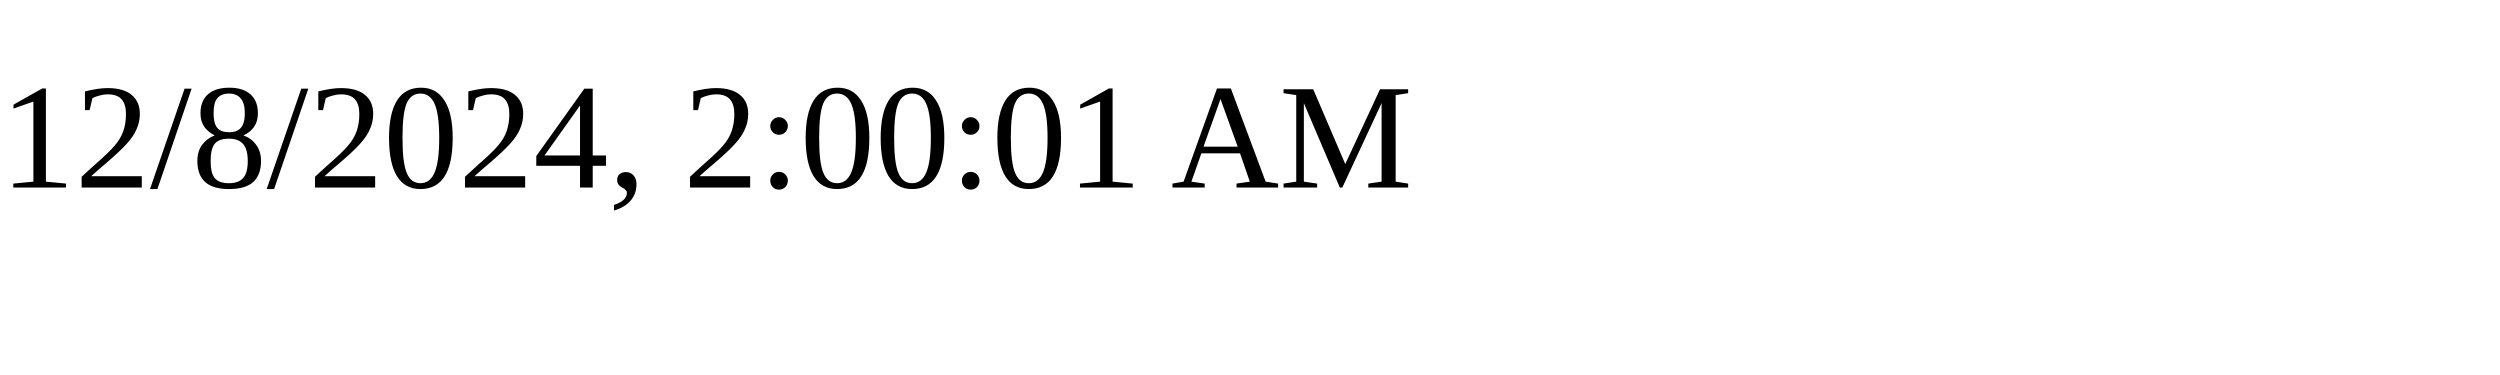
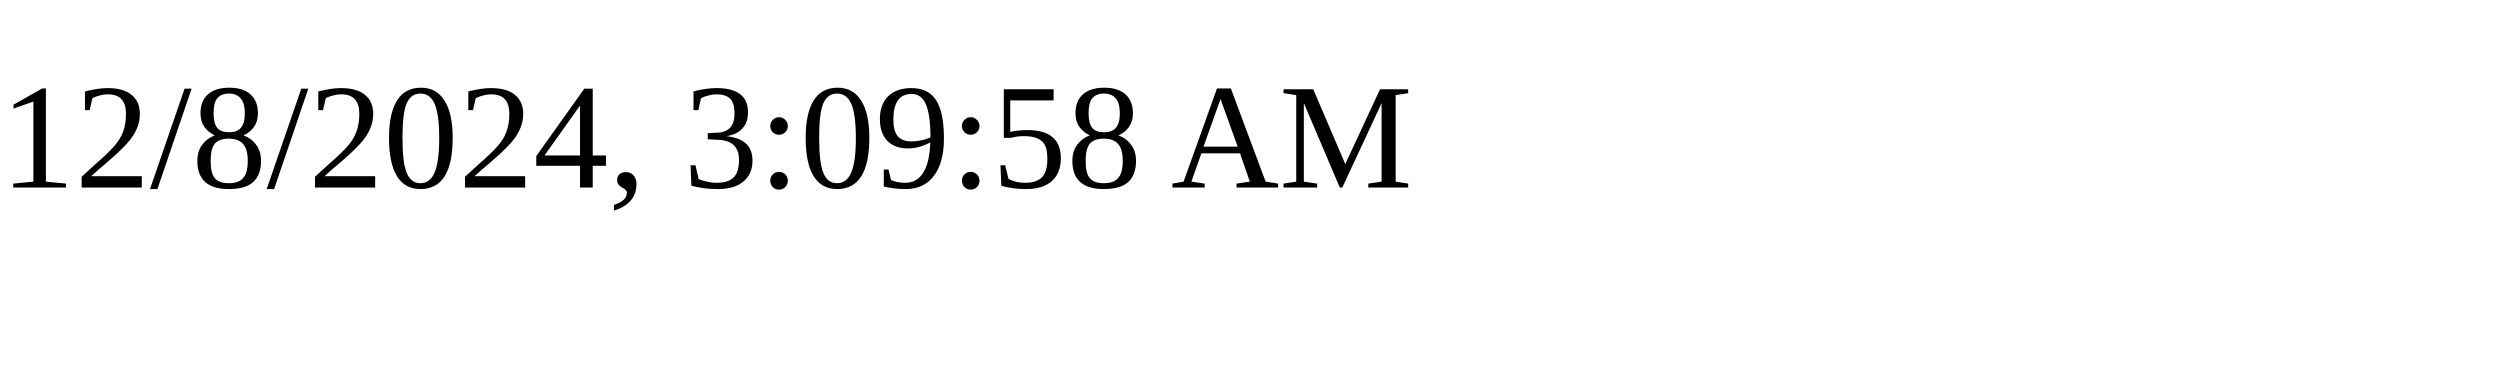
<svg xmlns="http://www.w3.org/2000/svg" height="30" width="200">
-   <text x="0" y="15">12/8/2024, 2:00:01 AM</text>
+   <text x="0" y="15">12/8/2024, 3:09:58 AM</text>
</svg>
